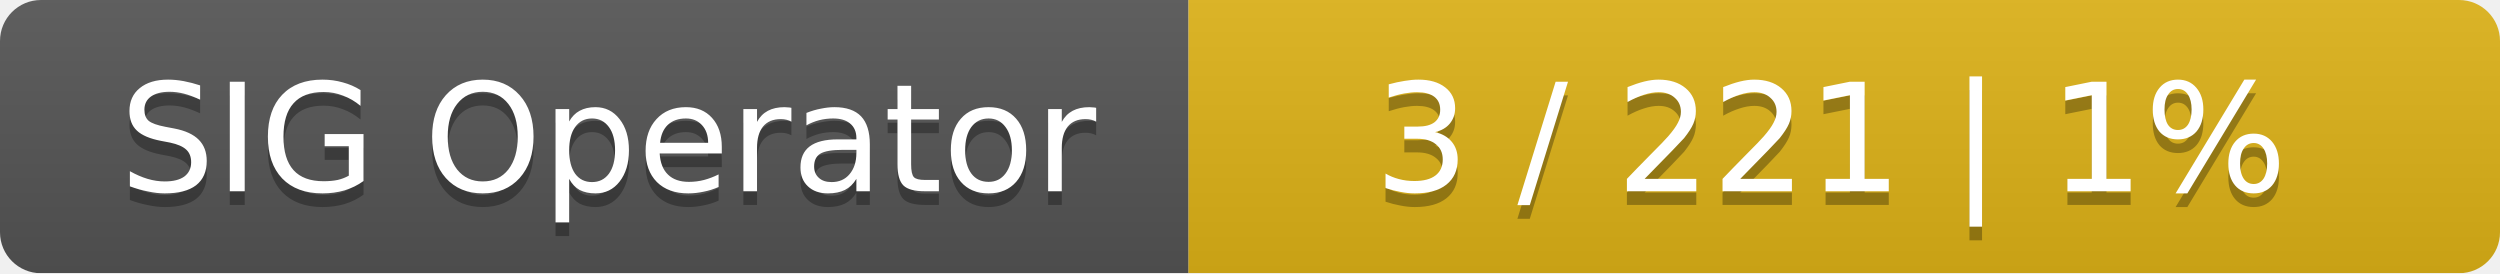
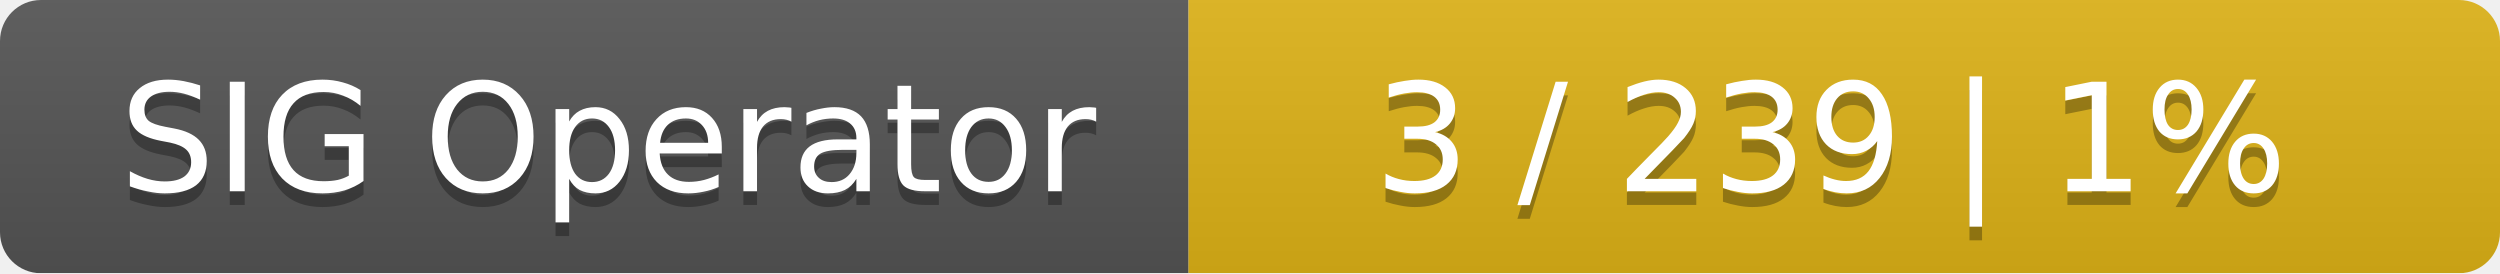
<svg xmlns="http://www.w3.org/2000/svg" width="183" height="20">
  <linearGradient id="smooth" x2="0" y2="100%">
    <stop offset="0" stop-color="#bbb" stop-opacity=".1" />
    <stop offset="1" stop-opacity=".1" />
  </linearGradient>
  <mask id="round">
    <rect width="183" height="20" rx="3" fill="#fff" />
  </mask>
  <g mask="url(#round)">
    <rect width="87" height="20" fill="#555" />
    <rect x="87" width="96" height="20" fill="#dfb317" />
    <rect width="183" height="20" fill="url(#smooth)" />
  </g>
  <g fill="#fff" text-anchor="middle" font-family="DejaVu Sans,Verdana,Geneva,sans-serif" font-size="11">
    <text x="44.5" y="15" fill="#010101" fill-opacity=".3">SIG Operator</text>
    <text x="44.5" y="14">SIG Operator</text>
-     <text x="134" y="15" fill="#010101" fill-opacity=".3">3 / 221    |    1%</text>
-     <text x="134" y="14">3 / 221    |    1%</text>
+     <text x="134" y="15" fill="#010101" fill-opacity=".3">3 / 239    |    1%</text>
+     <text x="134" y="14">3 / 239    |    1%</text>
  </g>
</svg>
